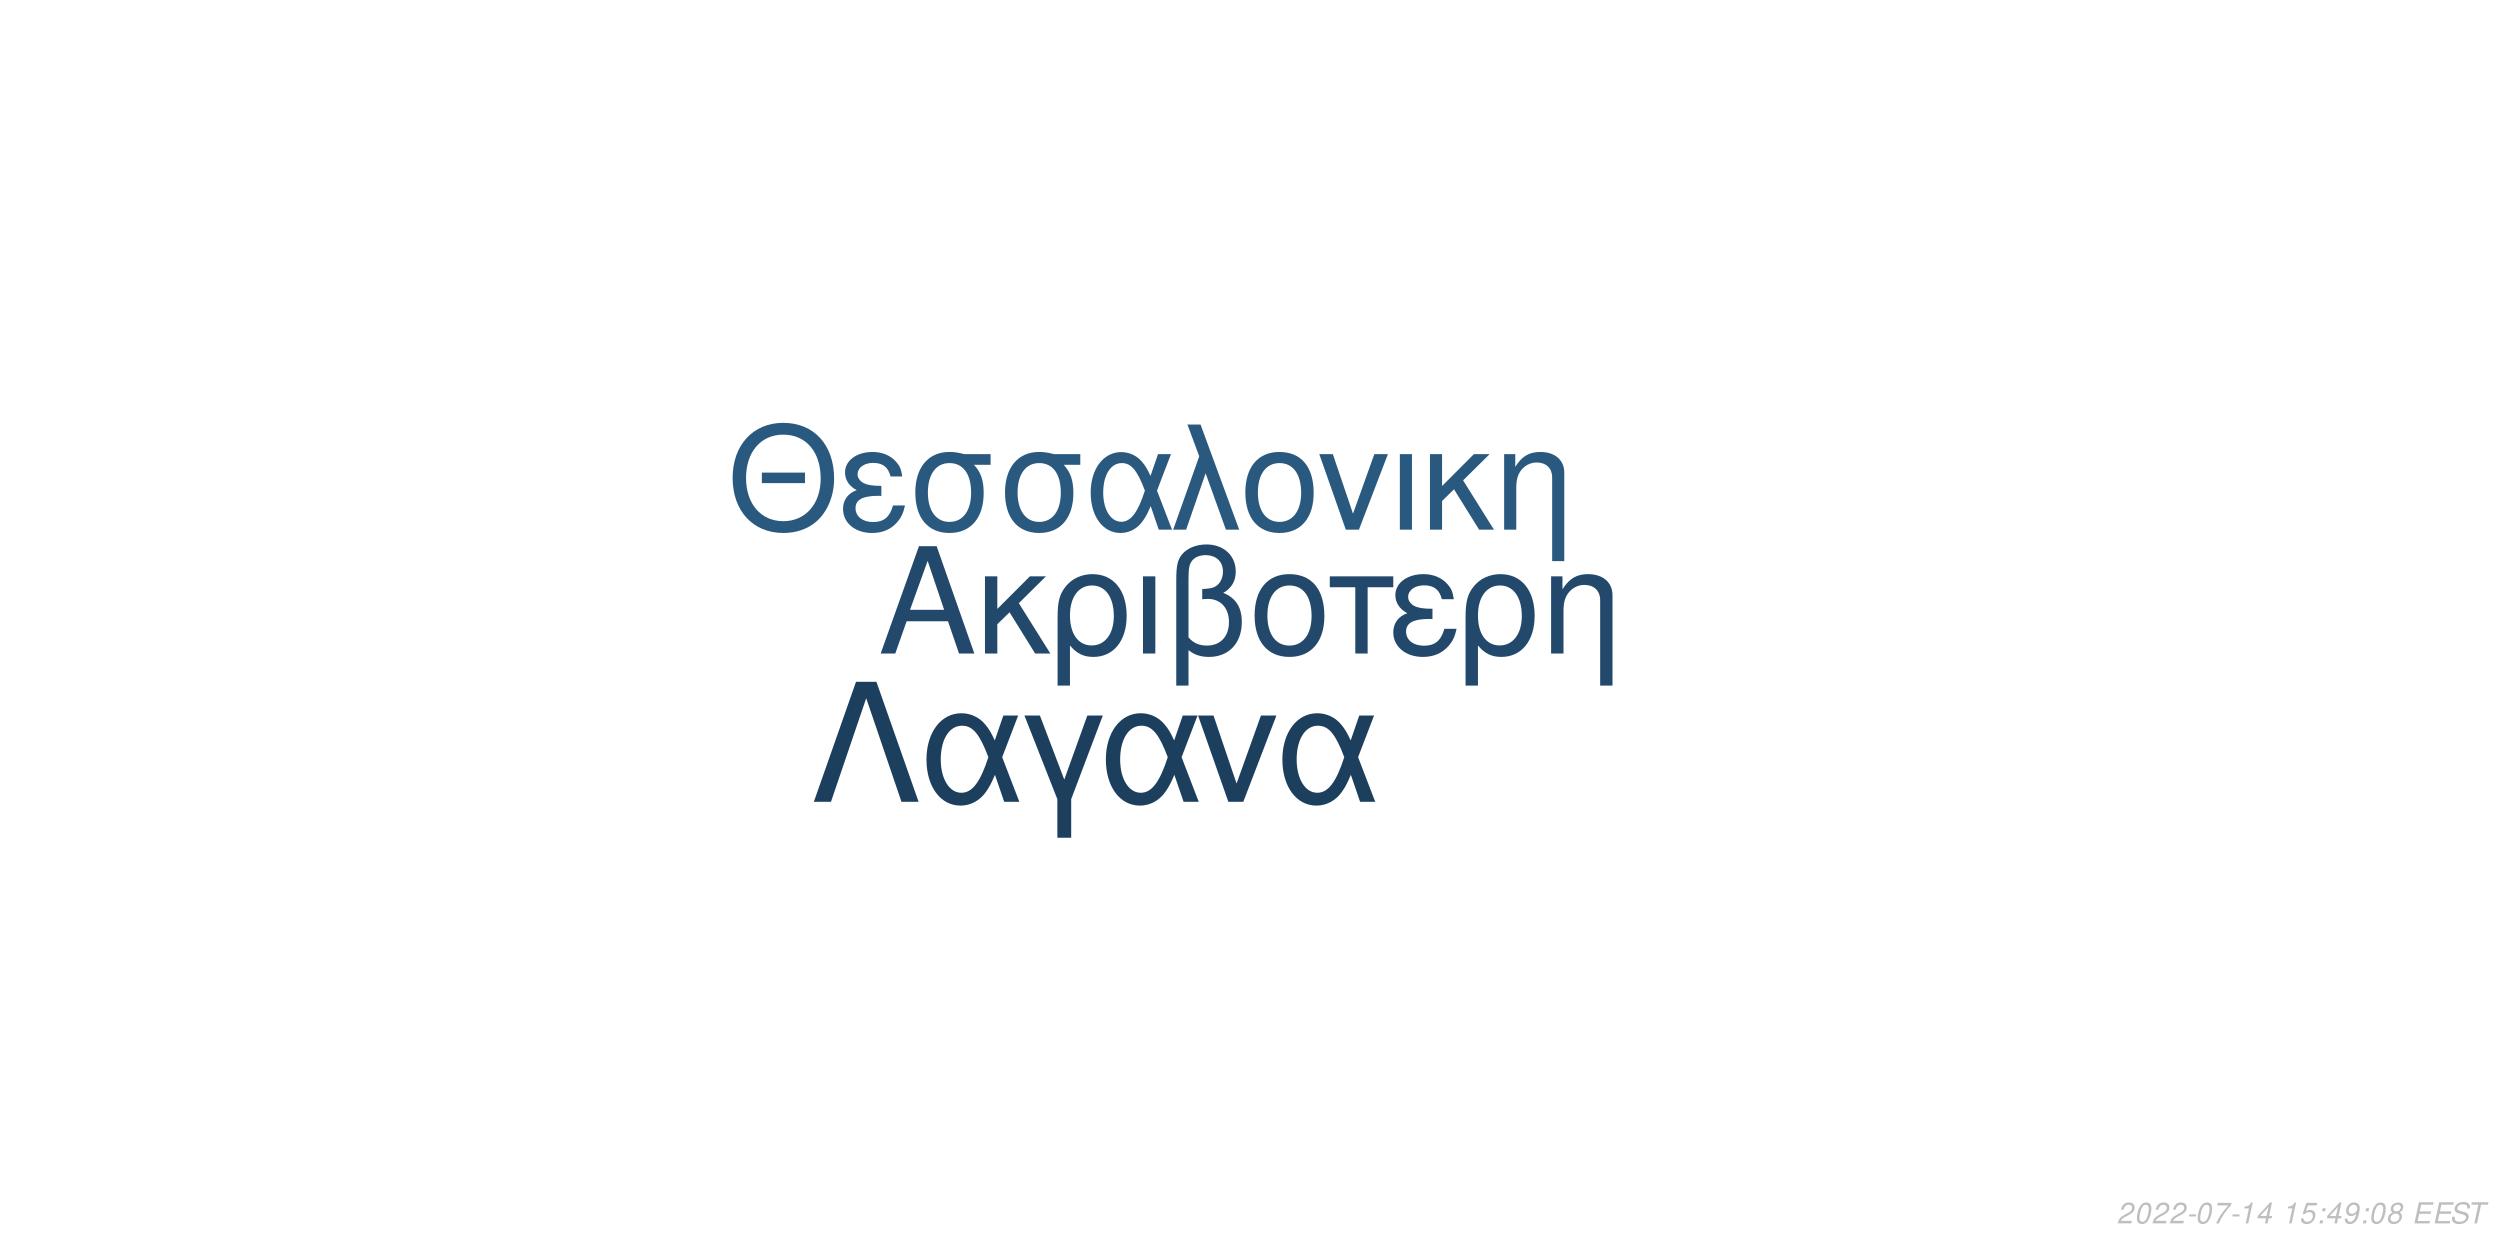
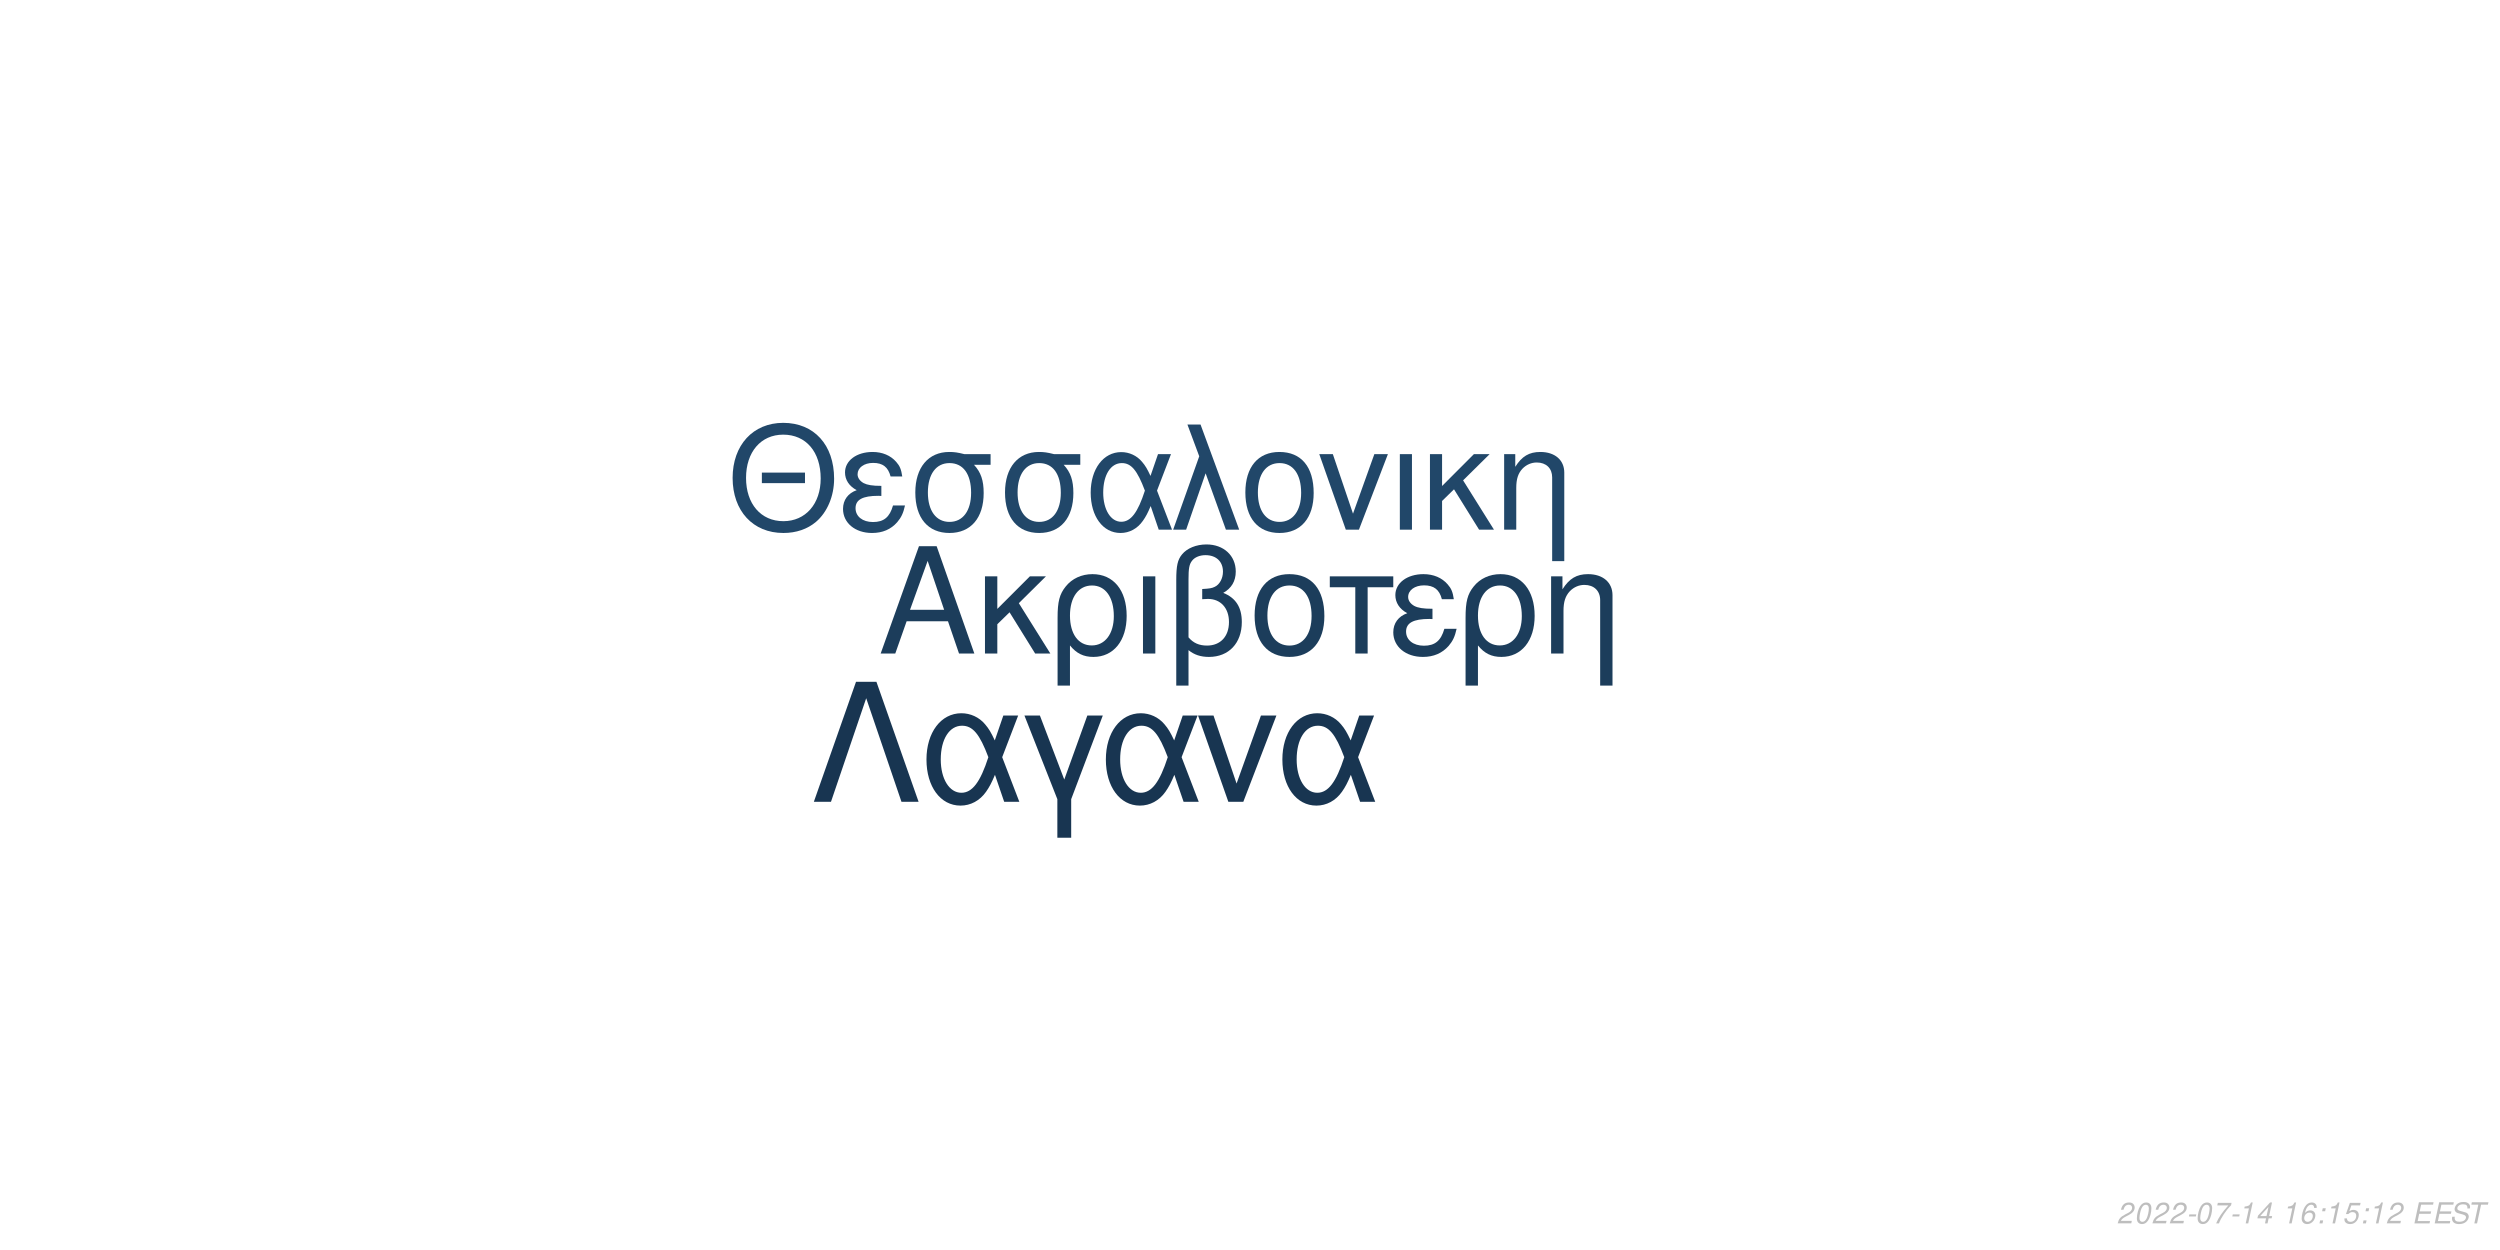
<svg xmlns="http://www.w3.org/2000/svg" xmlns:xlink="http://www.w3.org/1999/xlink" width="864pt" height="432pt" viewBox="0 0 864 432" version="1.1">
  <defs>
    <g>
      <symbol overflow="visible" id="glyph0-0">
        <path style="stroke:none;" d="" />
      </symbol>
      <symbol overflow="visible" id="glyph0-1">
        <path style="stroke:none;" d="M 24.125 -11.141 L 27.938 0 L 33.234 0 L 20.203 -37.094 L 14.094 -37.094 L 0.859 0 L 5.906 0 L 9.828 -11.141 Z M 22.797 -15.109 L 11 -15.109 L 17.094 -32.016 Z M 22.797 -15.109 " />
      </symbol>
      <symbol overflow="visible" id="glyph0-2">
        <path style="stroke:none;" d="M 7.172 -15.422 L 7.172 -26.672 L 2.906 -26.672 L 2.906 0 L 7.172 0 L 7.172 -10.125 L 11.406 -14.25 L 20.25 0 L 25.5 0 L 14.609 -17.406 L 23.969 -26.672 L 18.422 -26.672 Z M 7.172 -15.422 " />
      </symbol>
      <symbol overflow="visible" id="glyph0-3">
        <path style="stroke:none;" d="M 3 11.094 L 7.281 11.094 L 7.281 -2.797 C 9.516 -0.047 11.953 1.172 15.375 1.172 C 22.344 1.172 26.875 -4.422 26.875 -13.031 C 26.875 -21.891 22.297 -27.438 15.062 -27.438 C 11.297 -27.438 7.984 -25.906 5.797 -23.156 C 3.672 -20.516 3 -17.969 3 -12.359 Z M 14.906 -23.516 C 19.547 -23.516 22.438 -19.438 22.438 -12.922 C 22.438 -6.812 19.391 -2.797 14.812 -2.797 C 10.172 -2.797 7.281 -6.766 7.281 -13.125 C 7.281 -19.484 10.234 -23.516 14.906 -23.516 Z M 14.906 -23.516 " />
      </symbol>
      <symbol overflow="visible" id="glyph0-4">
        <path style="stroke:none;" d="M 3.516 0 L 7.781 0 L 7.781 -26.672 L 3.516 -26.672 Z M 3.516 0 " />
      </symbol>
      <symbol overflow="visible" id="glyph0-5">
        <path style="stroke:none;" d="M 4.016 11.094 L 8.25 11.094 L 8.25 -1.172 C 10.172 0.406 12.422 1.172 15.312 1.172 C 22.188 1.172 26.672 -3.609 26.672 -10.891 C 26.672 -15.984 24.578 -19.234 20.25 -20.969 C 23.109 -22.547 24.578 -25.031 24.578 -28.344 C 24.578 -33.844 20.406 -37.703 14.453 -37.703 C 10.938 -37.703 7.734 -36.391 6 -34.25 C 4.484 -32.422 4.016 -30.328 4.016 -25.391 Z M 8.25 -25.656 C 8.25 -29.359 8.5 -30.844 9.469 -32.062 C 10.375 -33.281 12.156 -34 14.094 -34 C 17.812 -34 20.156 -31.812 20.156 -28.297 C 20.156 -25.953 18.984 -23.812 17.297 -23.047 C 16.281 -22.547 15.469 -22.438 12.984 -22.297 L 12.984 -18.781 C 13.734 -18.828 14.344 -18.875 14.969 -18.875 C 19.344 -18.875 22.234 -15.719 22.234 -10.891 C 22.234 -5.906 19.281 -2.75 14.656 -2.75 C 11.953 -2.75 9.922 -3.609 8.25 -5.594 Z M 8.25 -25.656 " />
      </symbol>
      <symbol overflow="visible" id="glyph0-6">
        <path style="stroke:none;" d="M 14.094 -27.438 C 6.562 -27.438 2.094 -22.094 2.094 -13.125 C 2.094 -4.125 6.562 1.172 14.141 1.172 C 21.672 1.172 26.203 -4.172 26.203 -12.922 C 26.203 -22.188 21.828 -27.438 14.094 -27.438 Z M 14.141 -23.516 C 18.938 -23.516 21.781 -19.594 21.781 -12.984 C 21.781 -6.672 18.828 -2.75 14.141 -2.75 C 9.422 -2.75 6.516 -6.672 6.516 -13.125 C 6.516 -19.594 9.422 -23.516 14.141 -23.516 Z M 14.141 -23.516 " />
      </symbol>
      <symbol overflow="visible" id="glyph0-7">
        <path style="stroke:none;" d="M 7.891 0 L 12.156 0 L 12.156 -22.906 L 21.016 -22.906 L 21.016 -26.672 L -0.922 -26.672 L -0.922 -22.906 L 7.891 -22.906 Z M 7.891 0 " />
      </symbol>
      <symbol overflow="visible" id="glyph0-8">
        <path style="stroke:none;" d="M 14.562 -15.469 C 11.344 -15.469 9.562 -15.781 8.297 -16.438 C 6.922 -17.203 6.156 -18.328 6.156 -19.547 C 6.156 -21.891 8.453 -23.562 11.656 -23.562 C 15.062 -23.562 16.953 -22.094 17.812 -18.781 L 21.938 -18.781 C 21.578 -21.266 21.062 -22.5 19.797 -23.922 C 17.812 -26.203 14.906 -27.438 11.453 -27.438 C 5.797 -27.438 1.734 -24.375 1.734 -20.203 C 1.734 -17.609 3.156 -15.375 5.859 -13.938 C 2.797 -12.875 1.016 -10.484 1.016 -7.328 C 1.016 -2.391 5.297 1.172 11.25 1.172 C 14.969 1.172 17.906 -0.109 20.156 -2.641 C 21.578 -4.328 22.297 -5.797 22.906 -8.547 L 18.672 -8.547 C 17.5 -4.422 15.422 -2.703 11.609 -2.703 C 7.938 -2.703 5.438 -4.688 5.438 -7.578 C 5.438 -10.578 7.938 -11.953 13.484 -11.953 C 13.641 -11.953 14.094 -11.953 14.562 -11.906 Z M 14.562 -15.469 " />
      </symbol>
      <symbol overflow="visible" id="glyph0-9">
        <path style="stroke:none;" d="M 3.562 -26.672 L 3.562 0 L 7.844 0 L 7.844 -14.703 C 7.844 -17.906 8.5 -19.891 10.031 -21.531 C 11.406 -22.953 13.188 -23.719 15.062 -23.719 C 18.375 -23.719 20.516 -21.672 20.516 -18.469 L 20.516 11.094 L 24.781 11.094 L 24.781 -20.156 C 24.781 -24.578 21.469 -27.438 16.328 -27.438 C 12.359 -27.438 9.828 -25.906 7.484 -22.188 L 7.484 -26.672 Z M 3.562 -26.672 " />
      </symbol>
      <symbol overflow="visible" id="glyph1-0">
        <path style="stroke:none;" d="" />
      </symbol>
      <symbol overflow="visible" id="glyph1-1">
        <path style="stroke:none;" d="M 26.859 -19.734 L 11.953 -19.734 L 11.953 -16.094 L 26.859 -16.094 Z M 19.328 -36.922 C 8.922 -36.922 1.844 -29.25 1.844 -17.891 C 1.844 -6.484 8.875 1.141 19.391 1.141 C 23.812 1.141 27.703 -0.203 30.641 -2.688 C 34.578 -6.031 36.922 -11.656 36.922 -17.594 C 36.922 -29.297 30 -36.922 19.328 -36.922 Z M 19.328 -32.844 C 27.203 -32.844 32.281 -26.906 32.281 -17.688 C 32.281 -8.922 27.062 -2.938 19.391 -2.938 C 11.609 -2.938 6.484 -8.922 6.484 -17.891 C 6.484 -26.859 11.609 -32.844 19.328 -32.844 Z M 19.328 -32.844 " />
      </symbol>
      <symbol overflow="visible" id="glyph1-2">
        <path style="stroke:none;" d="M 14.25 -15.141 C 11.109 -15.141 9.375 -15.453 8.125 -16.094 C 6.781 -16.844 6.031 -17.938 6.031 -19.141 C 6.031 -21.422 8.266 -23.078 11.406 -23.078 C 14.75 -23.078 16.594 -21.625 17.438 -18.391 L 21.469 -18.391 C 21.125 -20.828 20.625 -22.031 19.391 -23.422 C 17.438 -25.656 14.594 -26.859 11.219 -26.859 C 5.688 -26.859 1.688 -23.875 1.688 -19.781 C 1.688 -17.234 3.094 -15.047 5.734 -13.656 C 2.734 -12.609 1 -10.266 1 -7.172 C 1 -2.344 5.188 1.141 11.016 1.141 C 14.656 1.141 17.547 -0.094 19.734 -2.594 C 21.125 -4.234 21.828 -5.688 22.422 -8.375 L 18.281 -8.375 C 17.141 -4.328 15.094 -2.641 11.359 -2.641 C 7.766 -2.641 5.328 -4.578 5.328 -7.422 C 5.328 -10.359 7.766 -11.703 13.203 -11.703 C 13.359 -11.703 13.797 -11.703 14.25 -11.656 Z M 14.25 -15.141 " />
      </symbol>
      <symbol overflow="visible" id="glyph1-3">
        <path style="stroke:none;" d="M 29 -26.109 L 19.938 -26.109 C 17.594 -26.703 16.438 -26.859 14.703 -26.859 C 7.469 -26.859 2.984 -21.469 2.984 -12.859 C 2.984 -4.031 7.375 1.141 14.797 1.141 C 22.172 1.141 26.609 -4.078 26.609 -12.656 C 26.609 -17.047 25.656 -19.828 23.266 -22.422 L 29 -22.422 Z M 14.797 -23.016 C 19.531 -23.016 22.266 -19.234 22.266 -12.75 C 22.266 -6.531 19.438 -2.688 14.797 -2.688 C 10.172 -2.688 7.328 -6.531 7.328 -12.859 C 7.328 -19.188 10.172 -23.016 14.797 -23.016 Z M 14.797 -23.016 " />
      </symbol>
      <symbol overflow="visible" id="glyph1-4">
        <path style="stroke:none;" d="M 29.344 -26.109 L 24.859 -26.109 L 22.266 -18.578 C 21.125 -21.031 20.484 -22.125 19.328 -23.469 C 17.547 -25.609 14.906 -26.812 12.156 -26.812 C 5.984 -26.812 1.594 -20.984 1.594 -12.812 C 1.594 -4.578 5.828 1.141 11.906 1.141 C 14.953 1.141 17.734 -0.344 19.625 -3.047 C 20.672 -4.531 21.281 -5.688 22.328 -8.172 L 25.109 0 L 29.703 0 L 24.516 -13.5 Z M 20.328 -13.5 C 17.891 -5.922 15.453 -2.734 12.156 -2.734 C 8.516 -2.734 5.922 -6.922 5.922 -12.812 C 5.922 -18.938 8.516 -23.016 12.359 -23.016 C 15.594 -23.016 17.688 -20.531 20.328 -13.5 Z M 20.328 -13.5 " />
      </symbol>
      <symbol overflow="visible" id="glyph1-5">
        <path style="stroke:none;" d="M 1.094 0 L 5.578 0 L 12.312 -19.484 L 19.328 0 L 23.922 0 L 10.562 -36.328 L 6.031 -36.328 L 10.109 -25.359 Z M 1.094 0 " />
      </symbol>
      <symbol overflow="visible" id="glyph1-6">
        <path style="stroke:none;" d="M 13.797 -26.859 C 6.422 -26.859 2.047 -21.625 2.047 -12.859 C 2.047 -4.031 6.422 1.141 13.859 1.141 C 21.234 1.141 25.656 -4.078 25.656 -12.656 C 25.656 -21.719 21.375 -26.859 13.797 -26.859 Z M 13.859 -23.016 C 18.531 -23.016 21.328 -19.188 21.328 -12.703 C 21.328 -6.531 18.438 -2.688 13.859 -2.688 C 9.219 -2.688 6.375 -6.531 6.375 -12.859 C 6.375 -19.188 9.219 -23.016 13.859 -23.016 Z M 13.859 -23.016 " />
      </symbol>
      <symbol overflow="visible" id="glyph1-7">
        <path style="stroke:none;" d="M 14.297 0 L 24.312 -26.109 L 19.625 -26.109 L 12.25 -5.531 L 5.281 -26.109 L 0.594 -26.109 L 9.766 0 Z M 14.297 0 " />
      </symbol>
      <symbol overflow="visible" id="glyph1-8">
        <path style="stroke:none;" d="M 3.438 0 L 7.625 0 L 7.625 -26.109 L 3.438 -26.109 Z M 3.438 0 " />
      </symbol>
      <symbol overflow="visible" id="glyph1-9">
        <path style="stroke:none;" d="M 7.031 -15.094 L 7.031 -26.109 L 2.844 -26.109 L 2.844 0 L 7.031 0 L 7.031 -9.922 L 11.156 -13.953 L 19.828 0 L 24.969 0 L 14.297 -17.047 L 23.469 -26.109 L 18.031 -26.109 Z M 7.031 -15.094 " />
      </symbol>
      <symbol overflow="visible" id="glyph1-10">
        <path style="stroke:none;" d="M 3.484 -26.109 L 3.484 0 L 7.672 0 L 7.672 -14.406 C 7.672 -17.547 8.328 -19.484 9.812 -21.078 C 11.156 -22.469 12.906 -23.219 14.75 -23.219 C 17.984 -23.219 20.078 -21.234 20.078 -18.094 L 20.078 10.859 L 24.266 10.859 L 24.266 -19.734 C 24.266 -24.062 21.031 -26.859 16 -26.859 C 12.109 -26.859 9.609 -25.359 7.328 -21.719 L 7.328 -26.109 Z M 3.484 -26.109 " />
      </symbol>
      <symbol overflow="visible" id="glyph2-0">
        <path style="stroke:none;" d="" />
      </symbol>
      <symbol overflow="visible" id="glyph2-1">
        <path style="stroke:none;" d="M 22.531 -41.484 L 15.484 -41.484 L 0.906 0 L 6.828 0 L 19 -35.797 L 31.188 0 L 37.109 0 Z M 22.531 -41.484 " />
      </symbol>
      <symbol overflow="visible" id="glyph2-2">
        <path style="stroke:none;" d="M 33.516 -29.812 L 28.391 -29.812 L 25.438 -21.219 C 24.125 -24.016 23.391 -25.266 22.078 -26.797 C 20.031 -29.25 17.016 -30.609 13.891 -30.609 C 6.828 -30.609 1.828 -23.953 1.828 -14.625 C 1.828 -5.234 6.656 1.312 13.594 1.312 C 17.078 1.312 20.266 -0.391 22.422 -3.469 C 23.609 -5.172 24.297 -6.484 25.5 -9.328 L 28.688 0 L 33.922 0 L 28 -15.422 Z M 23.219 -15.422 C 20.422 -6.766 17.641 -3.125 13.891 -3.125 C 9.734 -3.125 6.766 -7.906 6.766 -14.625 C 6.766 -21.625 9.734 -26.297 14.109 -26.297 C 17.812 -26.297 20.203 -23.453 23.219 -15.422 Z M 23.219 -15.422 " />
      </symbol>
      <symbol overflow="visible" id="glyph2-3">
        <path style="stroke:none;" d="M 12.062 12.406 L 16.844 12.406 L 16.844 -0.906 L 27.766 -29.812 L 22.422 -29.812 L 14.453 -7.688 L 6.031 -29.812 L 0.688 -29.812 L 12.062 -0.906 Z M 12.062 12.406 " />
      </symbol>
      <symbol overflow="visible" id="glyph2-4">
        <path style="stroke:none;" d="M 16.328 0 L 27.766 -29.812 L 22.422 -29.812 L 14 -6.312 L 6.031 -29.812 L 0.688 -29.812 L 11.156 0 Z M 16.328 0 " />
      </symbol>
      <symbol overflow="visible" id="glyph3-0">
        <path style="stroke:none;" d="" />
      </symbol>
      <symbol overflow="visible" id="glyph3-1">
        <path style="stroke:none;" d="M 5.234 -0.875 L 1.469 -0.875 C 1.641 -1.375 2.203 -1.891 3.109 -2.344 L 4.234 -2.938 C 5.562 -3.625 6.219 -4.469 6.219 -5.484 C 6.219 -5.938 6.062 -6.359 5.797 -6.656 C 5.469 -7.047 4.984 -7.234 4.312 -7.234 C 2.766 -7.234 1.891 -6.453 1.484 -4.734 L 2.375 -4.734 C 2.484 -5.188 2.609 -5.484 2.797 -5.75 C 3.094 -6.203 3.609 -6.453 4.188 -6.453 C 4.891 -6.453 5.344 -6.031 5.344 -5.375 C 5.344 -4.703 4.859 -4.094 4.016 -3.656 L 2.984 -3.125 C 1.234 -2.188 0.797 -1.656 0.344 -0.016 L 5.047 -0.016 Z M 5.234 -0.875 " />
      </symbol>
      <symbol overflow="visible" id="glyph3-2">
        <path style="stroke:none;" d="M 4.203 -7.234 C 3.375 -7.234 2.688 -6.812 2.125 -5.984 C 1.484 -5.047 0.984 -3.188 0.984 -1.734 C 0.984 -1.109 1.172 -0.562 1.484 -0.266 C 1.797 0.047 2.281 0.234 2.766 0.234 C 3.625 0.234 4.281 -0.156 4.859 -1.016 C 5.516 -1.953 6 -3.797 6 -5.266 C 6 -6.5 5.328 -7.234 4.203 -7.234 Z M 4.094 -6.453 C 4.734 -6.453 5.125 -5.984 5.125 -5.156 C 5.125 -4.203 4.781 -2.625 4.406 -1.812 C 3.984 -0.938 3.516 -0.547 2.875 -0.547 C 2.25 -0.547 1.875 -1.031 1.875 -1.828 C 1.875 -2.797 2.203 -4.344 2.594 -5.203 C 2.984 -6.047 3.453 -6.453 4.094 -6.453 Z M 4.094 -6.453 " />
      </symbol>
      <symbol overflow="visible" id="glyph3-3">
        <path style="stroke:none;" d="M 3.516 -3.125 L 1.125 -3.125 L 0.969 -2.406 L 3.359 -2.406 Z M 3.516 -3.125 " />
      </symbol>
      <symbol overflow="visible" id="glyph3-4">
        <path style="stroke:none;" d="M 6.703 -7.094 L 1.953 -7.094 L 1.766 -6.219 L 5.594 -6.219 C 3.344 -3.688 2.266 -2.109 1.375 0 L 2.344 0 C 3.031 -1.906 4.828 -4.594 6.547 -6.281 Z M 6.703 -7.094 " />
      </symbol>
      <symbol overflow="visible" id="glyph3-5">
        <path style="stroke:none;" d="M 3.703 -5.188 L 2.594 0 L 3.469 0 L 5.016 -7.234 L 4.438 -7.234 C 3.906 -6.156 3.688 -6.016 2.234 -5.812 L 2.109 -5.188 Z M 3.703 -5.188 " />
      </symbol>
      <symbol overflow="visible" id="glyph3-6">
        <path style="stroke:none;" d="M 3.625 -1.75 L 3.266 0 L 4.141 0 L 4.516 -1.75 L 5.562 -1.75 L 5.734 -2.531 L 4.688 -2.531 L 5.688 -7.234 L 5.016 -7.234 L 0.844 -2.672 L 0.641 -1.75 Z M 3.797 -2.531 L 1.594 -2.531 L 4.469 -5.703 Z M 3.797 -2.531 " />
      </symbol>
      <symbol overflow="visible" id="glyph3-7">
        <path style="stroke:none;" d="" />
      </symbol>
      <symbol overflow="visible" id="glyph3-8">
-         <path style="stroke:none;" d="M 6.297 -7.094 L 2.594 -7.094 L 1.234 -3.234 L 2.047 -3.234 C 2.656 -3.766 2.938 -3.906 3.531 -3.906 C 4.328 -3.906 4.797 -3.453 4.797 -2.688 C 4.797 -1.438 3.969 -0.547 2.828 -0.547 C 2.031 -0.547 1.609 -0.938 1.578 -1.734 L 0.703 -1.734 L 0.703 -1.516 C 0.703 -0.938 0.844 -0.547 1.188 -0.266 C 1.562 0.062 2.078 0.234 2.703 0.234 C 3.656 0.234 4.391 -0.156 4.984 -0.922 C 5.422 -1.5 5.672 -2.234 5.672 -2.953 C 5.672 -4 4.938 -4.672 3.812 -4.672 C 3.328 -4.672 2.906 -4.547 2.406 -4.234 L 3.109 -6.219 L 6.109 -6.219 Z M 6.297 -7.094 " />
+         <path style="stroke:none;" d="M 6.125 -5.344 L 6.141 -5.625 C 6.141 -6.609 5.453 -7.234 4.391 -7.234 C 3.438 -7.234 2.641 -6.719 2.016 -5.703 C 1.422 -4.781 0.938 -2.953 0.938 -1.688 C 0.938 -0.516 1.688 0.234 2.859 0.234 C 3.703 0.234 4.438 -0.156 5 -0.875 C 5.406 -1.422 5.672 -2.156 5.672 -2.766 C 5.672 -3.812 4.969 -4.5 3.906 -4.5 C 3.234 -4.5 2.672 -4.234 2.094 -3.625 C 2.406 -5.375 3.234 -6.453 4.25 -6.453 C 4.703 -6.453 5.062 -6.234 5.172 -5.844 C 5.203 -5.719 5.234 -5.578 5.25 -5.344 Z M 3.656 -3.734 C 4.344 -3.734 4.797 -3.281 4.797 -2.625 C 4.797 -1.469 3.984 -0.547 2.984 -0.547 C 2.297 -0.547 1.812 -1.047 1.812 -1.766 C 1.812 -2.859 2.625 -3.734 3.656 -3.734 Z M 3.656 -3.734 " />
      </symbol>
      <symbol overflow="visible" id="glyph3-9">
        <path style="stroke:none;" d="M 2.359 -1.031 L 1.312 -1.031 L 1.094 0 L 2.141 0 Z M 3.266 -5.234 L 2.219 -5.234 L 2 -4.203 L 3.047 -4.203 Z M 3.266 -5.234 " />
      </symbol>
      <symbol overflow="visible" id="glyph3-10">
-         <path style="stroke:none;" d="M 0.844 -1.656 C 0.844 -1.547 0.844 -1.438 0.844 -1.375 C 0.844 -0.406 1.531 0.234 2.578 0.234 C 3.203 0.234 3.766 0.016 4.297 -0.438 C 4.938 -1 5.312 -1.656 5.594 -2.719 C 5.844 -3.672 6.016 -4.766 6.016 -5.375 C 6.016 -5.844 5.844 -6.328 5.547 -6.656 C 5.203 -7.031 4.703 -7.234 4.062 -7.234 C 2.516 -7.234 1.297 -5.938 1.297 -4.266 C 1.297 -3.203 1.984 -2.547 3.047 -2.547 C 3.484 -2.547 3.953 -2.672 4.281 -2.891 C 4.406 -2.984 4.547 -3.078 4.828 -3.344 C 4.438 -1.484 3.703 -0.547 2.703 -0.547 C 2.109 -0.547 1.719 -0.938 1.719 -1.547 L 1.719 -1.656 Z M 3.953 -6.453 C 4.625 -6.453 5.141 -5.953 5.141 -5.281 C 5.141 -4.188 4.312 -3.312 3.297 -3.312 C 2.594 -3.312 2.172 -3.734 2.172 -4.453 C 2.172 -5.562 2.984 -6.453 3.953 -6.453 Z M 3.953 -6.453 " />
+         <path style="stroke:none;" d="M 6.297 -7.094 L 2.594 -7.094 L 1.234 -3.234 L 2.047 -3.234 C 2.656 -3.766 2.938 -3.906 3.531 -3.906 C 4.328 -3.906 4.797 -3.453 4.797 -2.688 C 4.797 -1.438 3.969 -0.547 2.828 -0.547 C 2.031 -0.547 1.609 -0.938 1.578 -1.734 L 0.703 -1.734 L 0.703 -1.516 C 0.703 -0.938 0.844 -0.547 1.188 -0.266 C 1.562 0.062 2.078 0.234 2.703 0.234 C 3.656 0.234 4.391 -0.156 4.984 -0.922 C 5.422 -1.5 5.672 -2.234 5.672 -2.953 C 5.672 -4 4.938 -4.672 3.812 -4.672 C 3.328 -4.672 2.906 -4.547 2.406 -4.234 L 3.109 -6.219 L 6.109 -6.219 Z M 6.297 -7.094 " />
      </symbol>
      <symbol overflow="visible" id="glyph3-11">
-         <path style="stroke:none;" d="M 4.766 -3.797 C 5.078 -3.969 5.234 -4.078 5.438 -4.234 C 5.812 -4.594 6.062 -5.172 6.062 -5.734 C 6.062 -6.625 5.344 -7.234 4.266 -7.234 C 2.812 -7.234 1.703 -6.219 1.703 -4.875 C 1.703 -4.406 1.875 -4.125 2.359 -3.812 C 1.297 -3.312 0.75 -2.516 0.75 -1.469 C 0.75 -0.438 1.547 0.234 2.812 0.234 C 3.656 0.234 4.359 -0.094 4.938 -0.734 C 5.359 -1.234 5.609 -1.859 5.609 -2.438 C 5.609 -3.047 5.312 -3.516 4.766 -3.797 Z M 4.109 -6.453 C 4.797 -6.453 5.188 -6.125 5.188 -5.578 C 5.188 -5.266 5.062 -4.922 4.859 -4.672 C 4.562 -4.312 4.188 -4.156 3.656 -4.156 C 2.984 -4.156 2.594 -4.453 2.594 -4.984 C 2.594 -5.859 3.203 -6.453 4.109 -6.453 Z M 3.453 -3.406 C 4.234 -3.406 4.734 -2.984 4.734 -2.312 C 4.734 -1.312 3.922 -0.547 2.875 -0.547 C 2.125 -0.547 1.625 -0.969 1.625 -1.625 C 1.625 -2.609 2.438 -3.406 3.453 -3.406 Z M 3.453 -3.406 " />
+         <path style="stroke:none;" d="M 2.547 -3.312 L 6.5 -3.312 L 6.688 -4.141 L 2.719 -4.141 L 3.219 -6.469 L 7.344 -6.469 L 7.516 -7.297 L 2.453 -7.297 L 0.906 0 L 6.125 0 L 6.297 -0.812 L 2.016 -0.812 Z M 2.547 -3.312 " />
      </symbol>
      <symbol overflow="visible" id="glyph3-12">
-         <path style="stroke:none;" d="M 2.547 -3.312 L 6.5 -3.312 L 6.688 -4.141 L 2.719 -4.141 L 3.219 -6.469 L 7.344 -6.469 L 7.516 -7.297 L 2.453 -7.297 L 0.906 0 L 6.125 0 L 6.297 -0.812 L 2.016 -0.812 Z M 2.547 -3.312 " />
+         <path style="stroke:none;" d="M 7.062 -5.156 C 7.125 -5.438 7.141 -5.562 7.141 -5.703 C 7.141 -6.156 6.938 -6.594 6.594 -6.891 C 6.188 -7.25 5.656 -7.406 4.875 -7.406 C 3.844 -7.406 3.047 -7.125 2.5 -6.562 C 2.094 -6.141 1.781 -5.438 1.781 -4.922 C 1.781 -4.297 2.219 -3.766 2.891 -3.562 L 4.594 -3.094 C 5.406 -2.859 5.734 -2.578 5.734 -2.094 C 5.734 -1.781 5.547 -1.406 5.266 -1.141 C 4.844 -0.766 4.266 -0.578 3.453 -0.578 C 2.328 -0.578 1.812 -0.984 1.812 -1.906 C 1.812 -2.047 1.812 -2.125 1.844 -2.312 L 0.984 -2.312 C 0.906 -2.062 0.891 -1.906 0.891 -1.688 C 0.891 -0.484 1.797 0.234 3.297 0.234 C 4.359 0.234 5.234 -0.062 5.812 -0.609 C 6.344 -1.078 6.688 -1.797 6.688 -2.375 C 6.688 -2.641 6.609 -2.906 6.453 -3.156 C 6.234 -3.5 5.938 -3.703 5.469 -3.828 L 3.75 -4.312 C 2.984 -4.547 2.734 -4.734 2.734 -5.188 C 2.734 -5.547 2.875 -5.844 3.188 -6.109 C 3.547 -6.438 4.031 -6.594 4.703 -6.594 C 5.266 -6.594 5.688 -6.484 5.906 -6.297 C 6.094 -6.125 6.219 -5.797 6.219 -5.516 C 6.219 -5.422 6.203 -5.344 6.188 -5.156 Z M 7.062 -5.156 " />
      </symbol>
      <symbol overflow="visible" id="glyph3-13">
-         <path style="stroke:none;" d="M 7.062 -5.156 C 7.125 -5.438 7.141 -5.562 7.141 -5.703 C 7.141 -6.156 6.938 -6.594 6.594 -6.891 C 6.188 -7.25 5.656 -7.406 4.875 -7.406 C 3.844 -7.406 3.047 -7.125 2.5 -6.562 C 2.094 -6.141 1.781 -5.438 1.781 -4.922 C 1.781 -4.297 2.219 -3.766 2.891 -3.562 L 4.594 -3.094 C 5.406 -2.859 5.734 -2.578 5.734 -2.094 C 5.734 -1.781 5.547 -1.406 5.266 -1.141 C 4.844 -0.766 4.266 -0.578 3.453 -0.578 C 2.328 -0.578 1.812 -0.984 1.812 -1.906 C 1.812 -2.047 1.812 -2.125 1.844 -2.312 L 0.984 -2.312 C 0.906 -2.062 0.891 -1.906 0.891 -1.688 C 0.891 -0.484 1.797 0.234 3.297 0.234 C 4.359 0.234 5.234 -0.062 5.812 -0.609 C 6.344 -1.078 6.688 -1.797 6.688 -2.375 C 6.688 -2.641 6.609 -2.906 6.453 -3.156 C 6.234 -3.5 5.938 -3.703 5.469 -3.828 L 3.75 -4.312 C 2.984 -4.547 2.734 -4.734 2.734 -5.188 C 2.734 -5.547 2.875 -5.844 3.188 -6.109 C 3.547 -6.438 4.031 -6.594 4.703 -6.594 C 5.266 -6.594 5.688 -6.484 5.906 -6.297 C 6.094 -6.125 6.219 -5.797 6.219 -5.516 C 6.219 -5.422 6.203 -5.344 6.188 -5.156 Z M 7.062 -5.156 " />
-       </symbol>
-       <symbol overflow="visible" id="glyph3-14">
        <path style="stroke:none;" d="M 4.938 -6.469 L 7.312 -6.469 L 7.484 -7.297 L 1.75 -7.297 L 1.578 -6.469 L 3.984 -6.469 L 2.609 0 L 3.547 0 Z M 4.938 -6.469 " />
      </symbol>
    </g>
  </defs>
  <g id="surface1">
    <rect x="0" y="0" width="864" height="432" style="fill:rgb(100%,100%,100%);fill-opacity:1;stroke:none;" />
-     <g style="fill:rgb(13.333%,28.627%,42.353%);fill-opacity:1;">
+     <g style="fill:rgb(10.98%,23.922%,35.686%);fill-opacity:1;">
      <use xlink:href="#glyph0-1" x="303.5" y="225.861" />
      <use xlink:href="#glyph0-2" x="337.5" y="225.861" />
      <use xlink:href="#glyph0-3" x="362.5" y="225.861" />
      <use xlink:href="#glyph0-4" x="391.5" y="225.861" />
      <use xlink:href="#glyph0-5" x="402.5" y="225.861" />
      <use xlink:href="#glyph0-6" x="431.5" y="225.861" />
      <use xlink:href="#glyph0-7" x="460.5" y="225.861" />
      <use xlink:href="#glyph0-8" x="480.5" y="225.861" />
      <use xlink:href="#glyph0-3" x="503.5" y="225.861" />
      <use xlink:href="#glyph0-9" x="532.5" y="225.861" />
    </g>
-     <g style="fill:rgb(16.471%,34.902%,50.196%);fill-opacity:1;">
+     <g style="fill:rgb(12.941%,27.843%,41.176%);fill-opacity:1;">
      <use xlink:href="#glyph1-1" x="251.348" y="183.058" />
      <use xlink:href="#glyph1-2" x="290.348" y="183.058" />
      <use xlink:href="#glyph1-3" x="313.348" y="183.058" />
      <use xlink:href="#glyph1-3" x="344.348" y="183.058" />
      <use xlink:href="#glyph1-4" x="375.348" y="183.058" />
      <use xlink:href="#glyph1-5" x="404.348" y="183.058" />
      <use xlink:href="#glyph1-6" x="428.348" y="183.058" />
      <use xlink:href="#glyph1-7" x="455.348" y="183.058" />
      <use xlink:href="#glyph1-8" x="480.348" y="183.058" />
      <use xlink:href="#glyph1-9" x="491.348" y="183.058" />
      <use xlink:href="#glyph1-10" x="516.348" y="183.058" />
    </g>
-     <g style="fill:rgb(11.373%,24.706%,36.863%);fill-opacity:1;">
+     <g style="fill:rgb(9.412%,20.784%,31.765%);fill-opacity:1;">
      <use xlink:href="#glyph2-1" x="280.359" y="277.105" />
      <use xlink:href="#glyph2-2" x="318.359" y="277.105" />
      <use xlink:href="#glyph2-3" x="353.359" y="277.105" />
      <use xlink:href="#glyph2-2" x="380.359" y="277.105" />
      <use xlink:href="#glyph2-4" x="413.359" y="277.105" />
      <use xlink:href="#glyph2-2" x="441.359" y="277.105" />
    </g>
    <g style="fill:rgb(74.51%,74.51%,74.51%);fill-opacity:1;">
      <use xlink:href="#glyph3-1" x="731.52" y="422.81" />
      <use xlink:href="#glyph3-2" x="737.52" y="422.81" />
      <use xlink:href="#glyph3-1" x="743.52" y="422.81" />
      <use xlink:href="#glyph3-1" x="749.52" y="422.81" />
      <use xlink:href="#glyph3-3" x="755.52" y="422.81" />
      <use xlink:href="#glyph3-2" x="758.52" y="422.81" />
      <use xlink:href="#glyph3-4" x="764.52" y="422.81" />
      <use xlink:href="#glyph3-3" x="770.52" y="422.81" />
      <use xlink:href="#glyph3-5" x="773.52" y="422.81" />
      <use xlink:href="#glyph3-6" x="779.52" y="422.81" />
      <use xlink:href="#glyph3-7" x="785.52" y="422.81" />
      <use xlink:href="#glyph3-5" x="788.52" y="422.81" />
      <use xlink:href="#glyph3-8" x="794.52" y="422.81" />
      <use xlink:href="#glyph3-9" x="800.52" y="422.81" />
-       <use xlink:href="#glyph3-6" x="803.52" y="422.81" />
+       <use xlink:href="#glyph3-5" x="803.52" y="422.81" />
      <use xlink:href="#glyph3-10" x="809.52" y="422.81" />
      <use xlink:href="#glyph3-9" x="815.52" y="422.81" />
-       <use xlink:href="#glyph3-2" x="818.52" y="422.81" />
-       <use xlink:href="#glyph3-11" x="824.52" y="422.81" />
+       <use xlink:href="#glyph3-5" x="818.52" y="422.81" />
+       <use xlink:href="#glyph3-1" x="824.52" y="422.81" />
      <use xlink:href="#glyph3-7" x="830.52" y="422.81" />
-       <use xlink:href="#glyph3-12" x="833.52" y="422.81" />
-       <use xlink:href="#glyph3-12" x="840.52" y="422.81" />
-       <use xlink:href="#glyph3-13" x="846.52" y="422.81" />
-       <use xlink:href="#glyph3-14" x="852.52" y="422.81" />
+       <use xlink:href="#glyph3-11" x="833.52" y="422.81" />
+       <use xlink:href="#glyph3-11" x="840.52" y="422.81" />
+       <use xlink:href="#glyph3-12" x="846.52" y="422.81" />
+       <use xlink:href="#glyph3-13" x="852.52" y="422.81" />
    </g>
  </g>
</svg>
